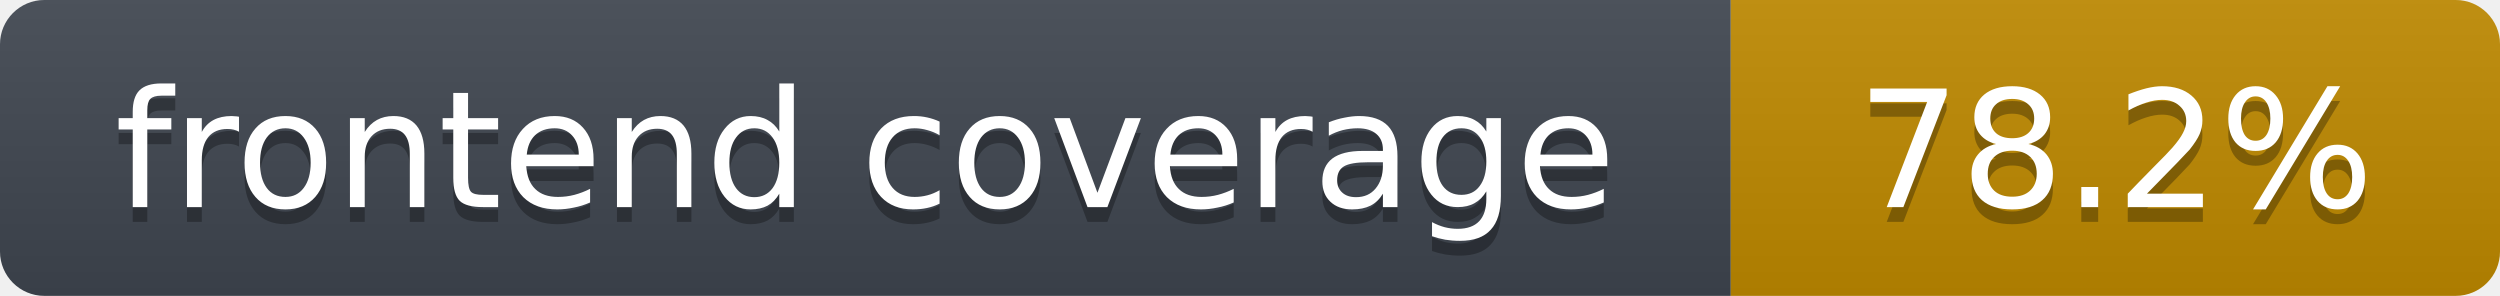
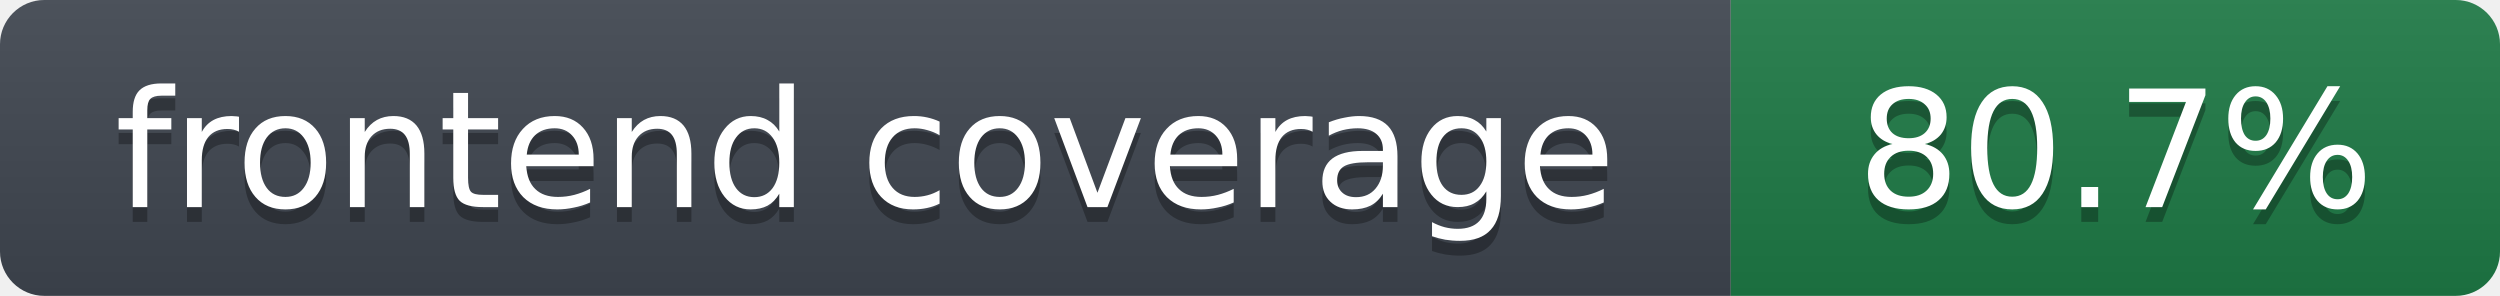
- <svg xmlns="http://www.w3.org/2000/svg" width="169" height="20" role="img" aria-label="frontend coverage: 78.2%">
+ <svg xmlns="http://www.w3.org/2000/svg" width="169" height="20" role="img" aria-label="frontend coverage: 80.7%">
  <linearGradient id="s" x2="0" y2="100%">
    <stop offset="0" stop-color="#bbb" stop-opacity=".1" />
    <stop offset="1" stop-opacity=".1" />
  </linearGradient>
  <clipPath id="r">
    <rect width="169" height="20" rx="3" fill="#fff" />
  </clipPath>
  <g clip-path="url(#r)">
    <rect width="117" height="20" fill="#3f4650" />
-     <rect x="117" width="52" height="20" fill="#c08a00" />
+     <rect x="117" width="52" height="20" fill="#1e7a46" />
    <rect width="169" height="20" fill="url(#s)" />
  </g>
  <g fill="#fff" text-anchor="middle" font-family="Verdana,DejaVu Sans,Geneva,sans-serif" font-size="11">
    <text x="58.5" y="15" fill="#010101" fill-opacity=".3">frontend coverage</text>
    <text x="58.5" y="14">frontend coverage</text>
-     <text x="143.0" y="15" fill="#010101" fill-opacity=".3">78.2%</text>
-     <text x="143.0" y="14">78.2%</text>
+     <text x="143.0" y="15" fill="#010101" fill-opacity=".3">80.7%</text>
+     <text x="143.0" y="14">80.7%</text>
  </g>
</svg>
